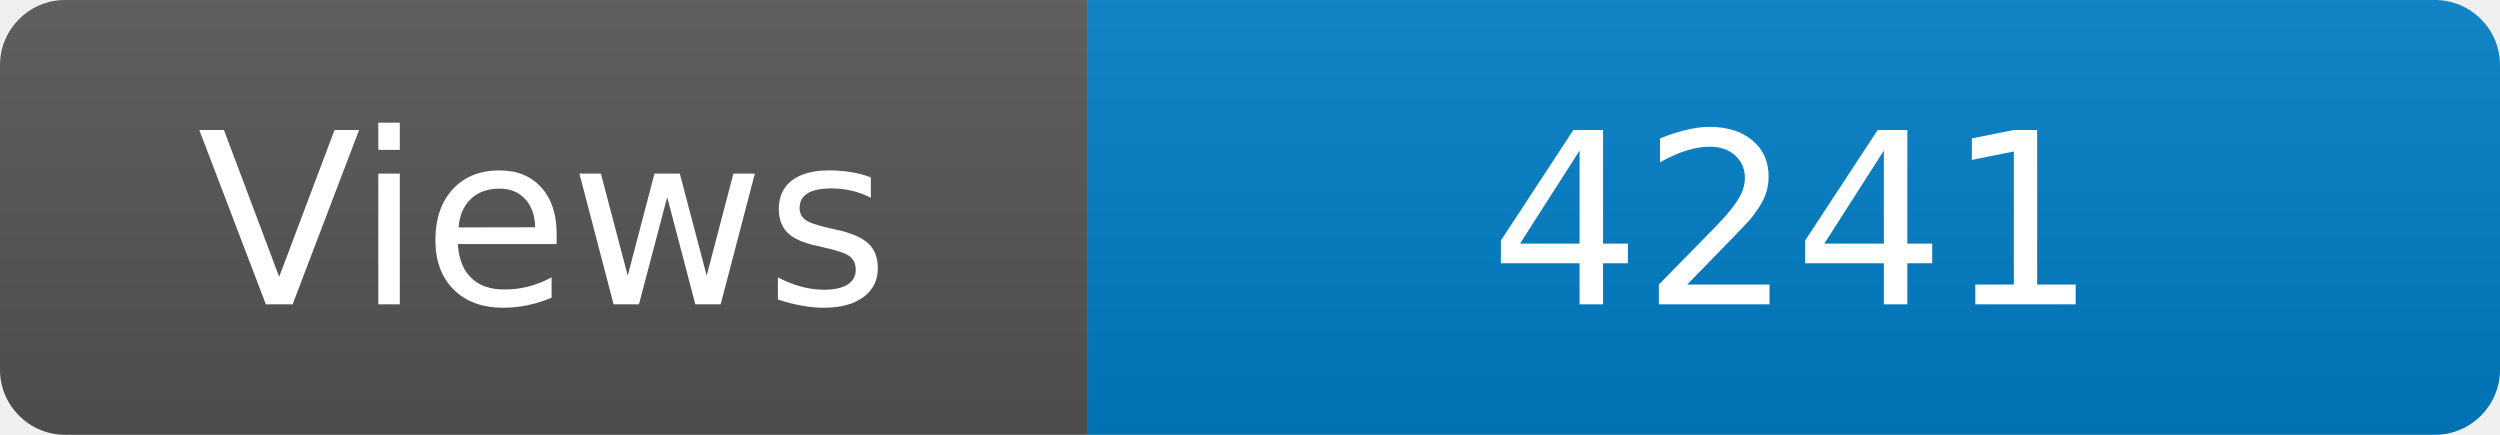
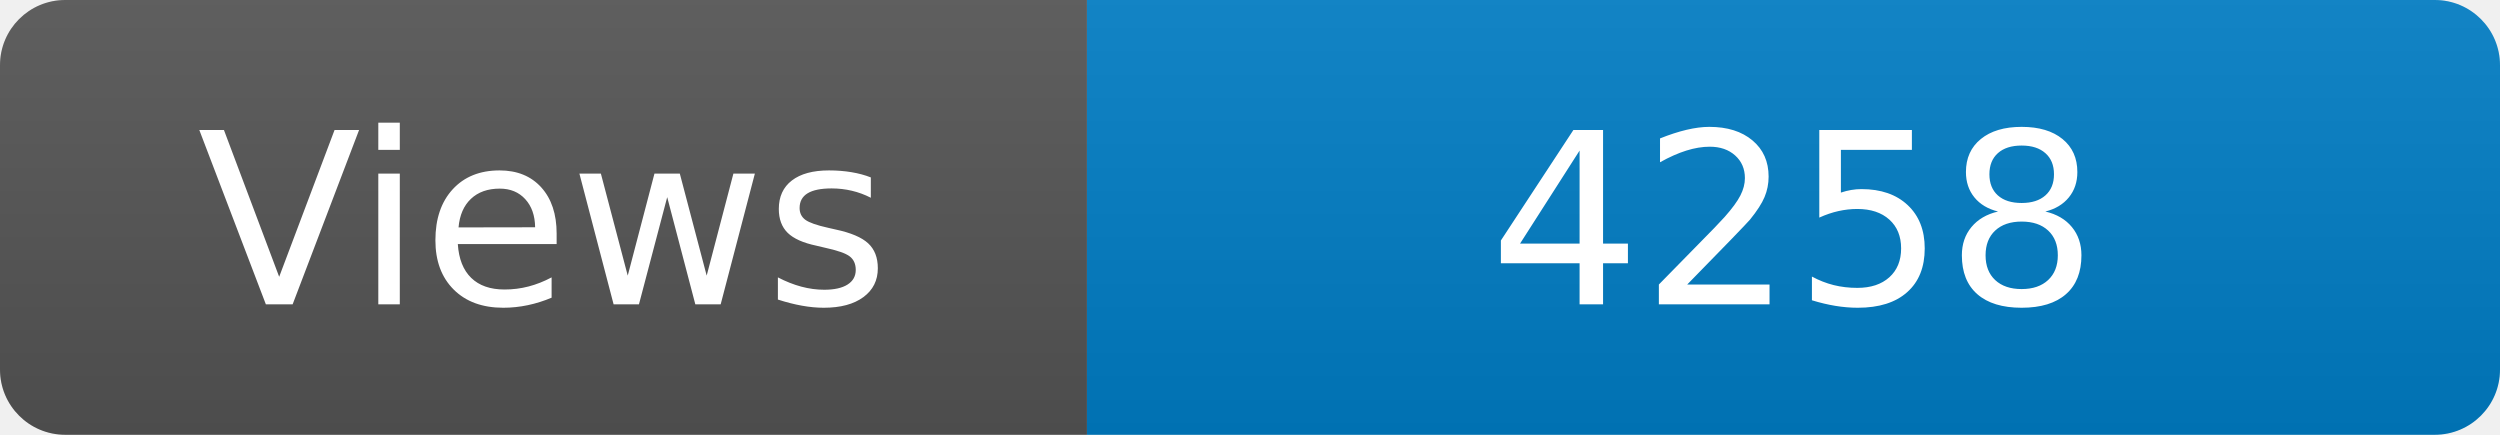
<svg xmlns="http://www.w3.org/2000/svg" width="115" height="20" role="img" aria-label="Maintained?: yes">
  <linearGradient id="s" x2="0" y2="100%">
    <stop offset="0" stop-color="#bbb" stop-opacity=".1" />
    <stop offset="1" stop-opacity=".1" />
  </linearGradient>
  <clipPath id="r">
    <rect width="115" height="20" rx="3" fill="#fff" />
  </clipPath>
  <g clip-path="url(#r)">
    <rect width="50" height="20" fill="#555" />
    <rect x="50" width="160" height="20" fill="#007ec6" />
    <rect width="115" height="20" fill="url(#s)" />
  </g>
  <g fill="#fff" text-anchor="middle" font-family="Verdana,Geneva,DejaVu Sans,sans-serif" font-size="110">
    <text x="250" y="140" transform="scale(.1)" fill="#fff">Views</text>
-     <text x="825" y="140" transform="scale(.1)" fill="#fff">4241</text>
+     <text x="825" y="140" transform="scale(.1)" fill="#fff">4258</text>
  </g>
</svg>
